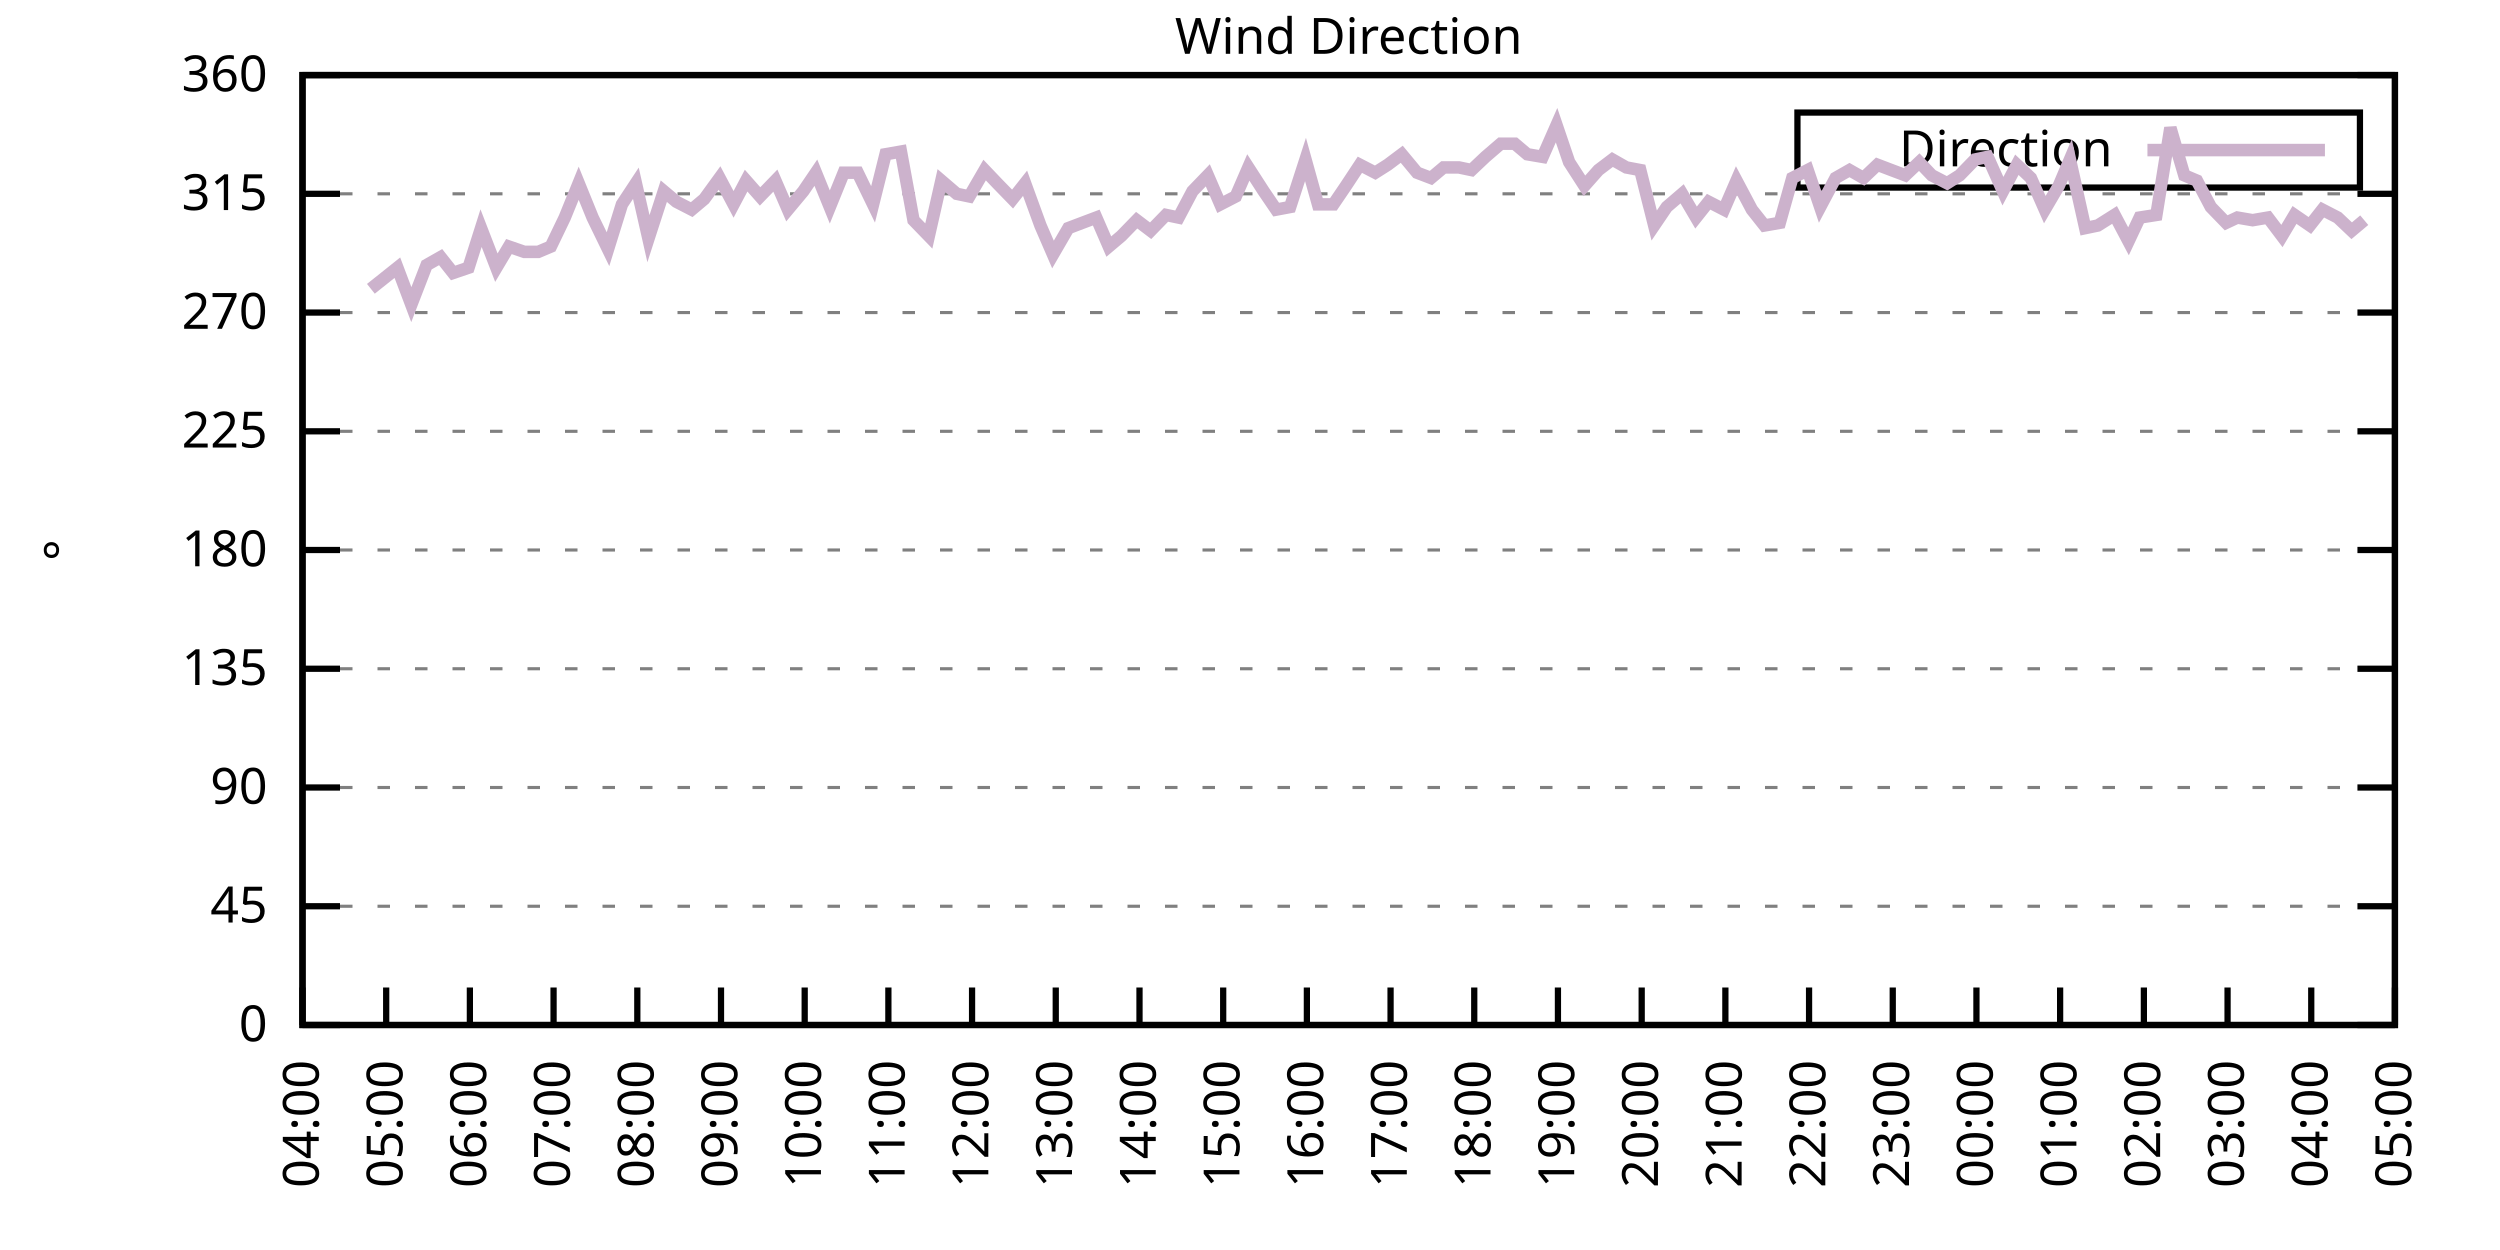
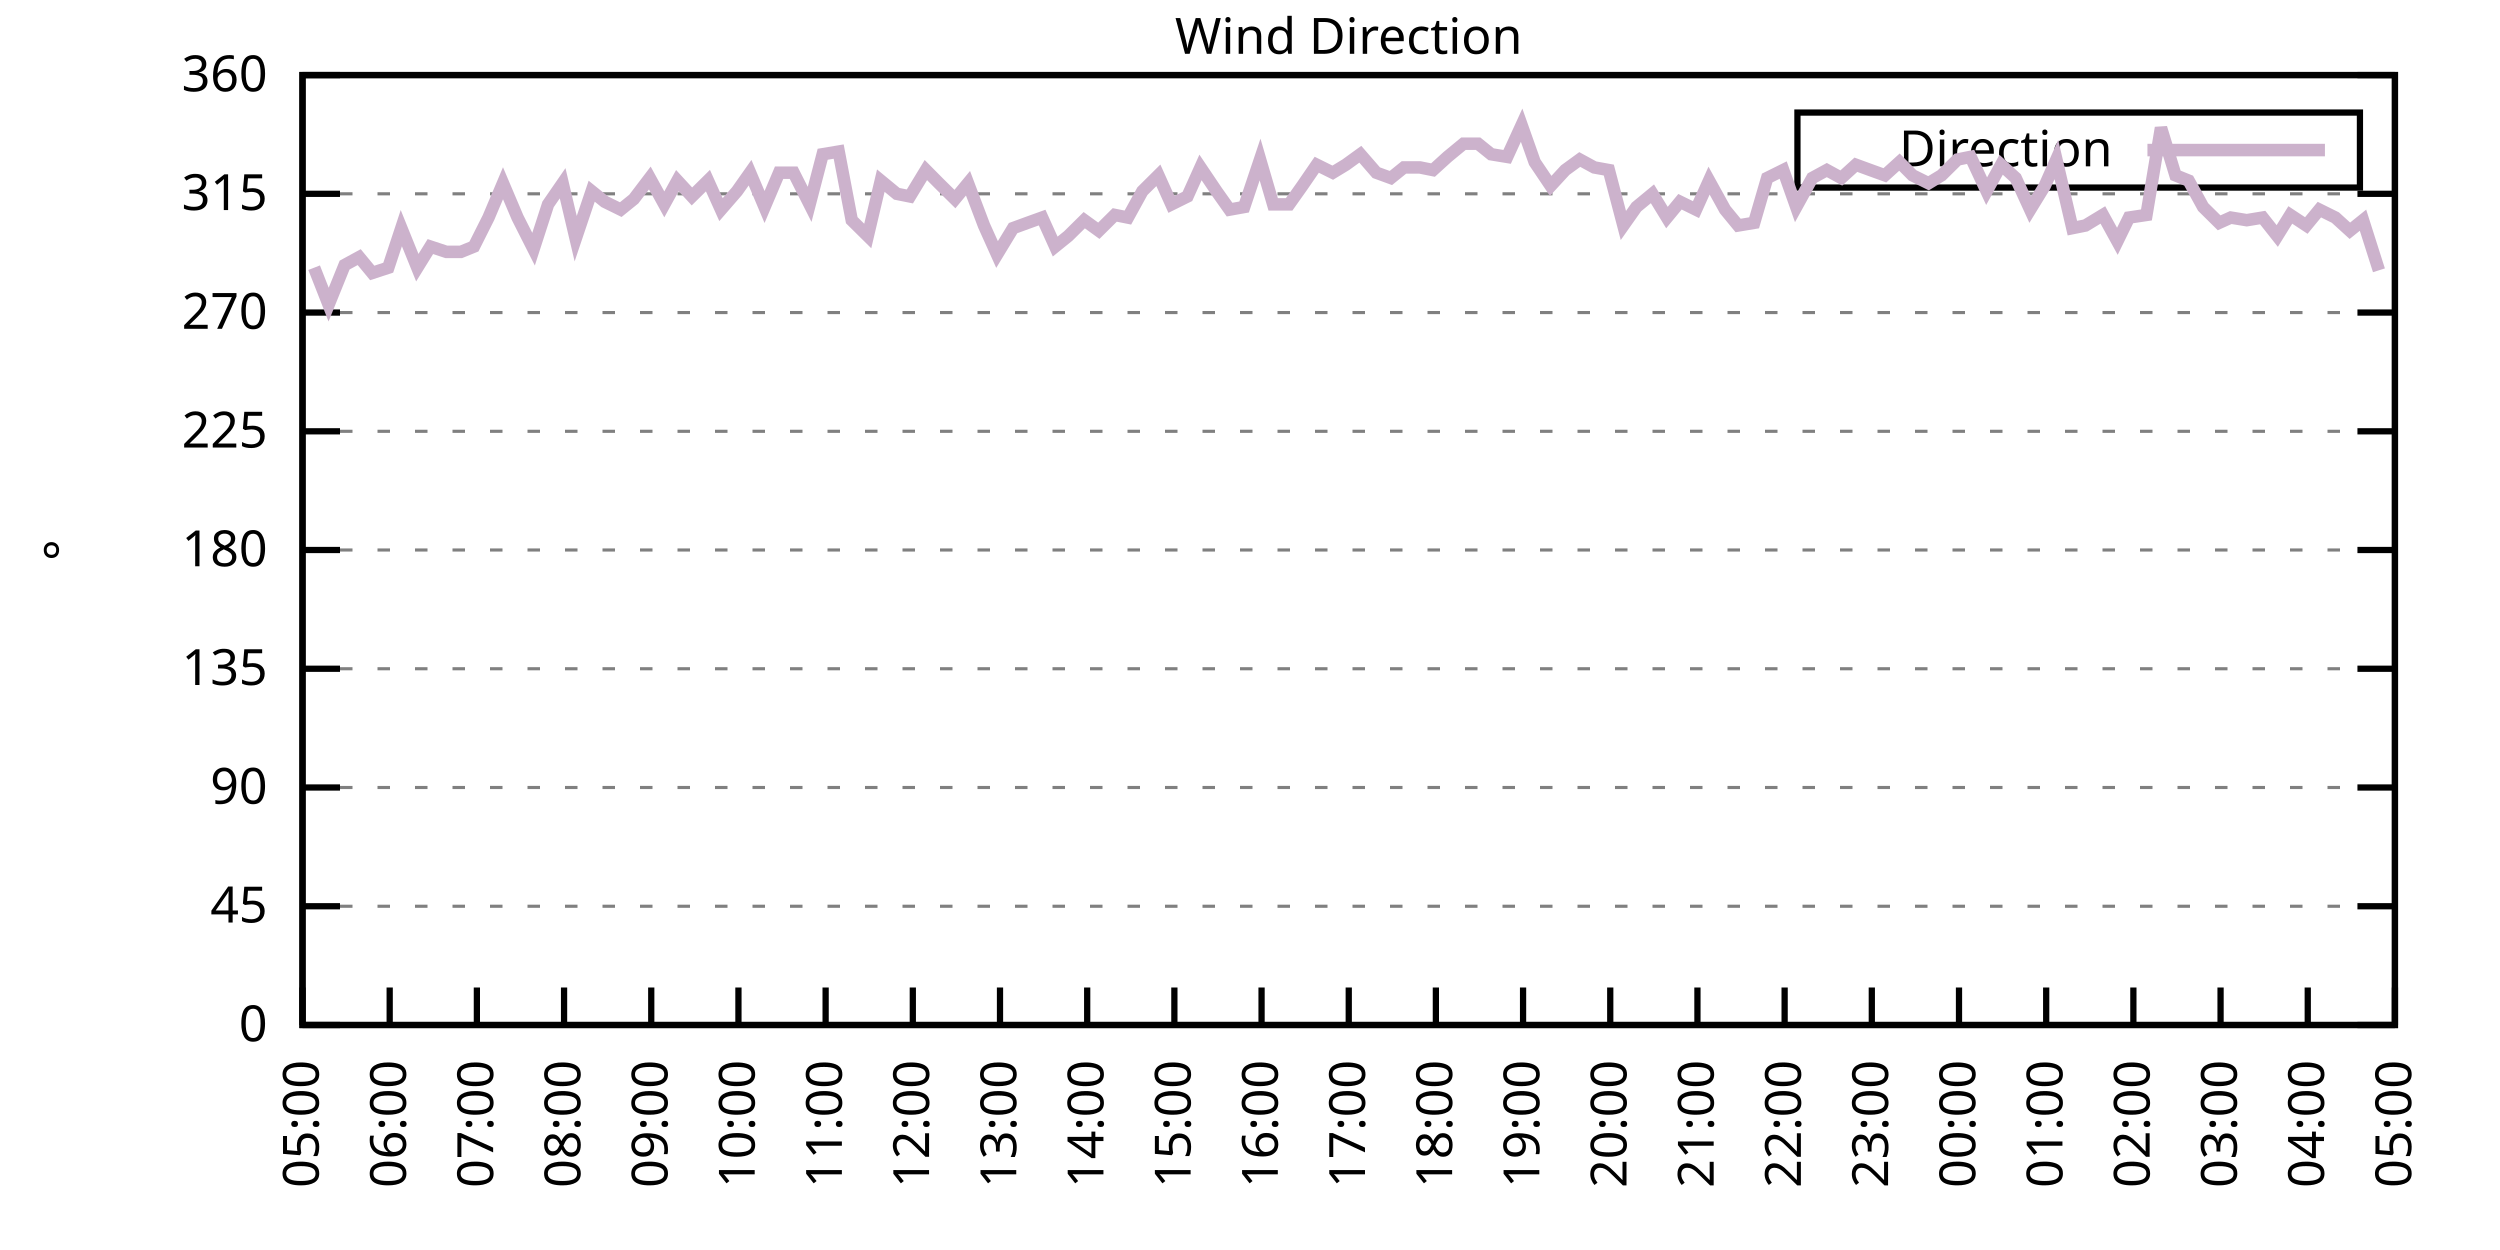
<svg xmlns="http://www.w3.org/2000/svg" xmlns:xlink="http://www.w3.org/1999/xlink" width="400" height="200" viewBox="0 0 400 200">
  <g id="gnuplot_canvas">
    <rect x="0" y="0" width="400" height="200" fill="none" />
    <defs>
      <circle id="gpDot" r="0.5" stroke-width="0.5" stroke="currentColor" />
      <path id="gpPt0" stroke-width="0.333" stroke="currentColor" d="M-1,0 h2 M0,-1 v2" />
      <path id="gpPt1" stroke-width="0.333" stroke="currentColor" d="M-1,-1 L1,1 M1,-1 L-1,1" />
      <path id="gpPt2" stroke-width="0.333" stroke="currentColor" d="M-1,0 L1,0 M0,-1 L0,1 M-1,-1 L1,1 M-1,1 L1,-1" />
      <rect id="gpPt3" stroke-width="0.333" stroke="currentColor" x="-1" y="-1" width="2" height="2" />
      <rect id="gpPt4" stroke-width="0.333" stroke="currentColor" fill="currentColor" x="-1" y="-1" width="2" height="2" />
      <circle id="gpPt5" stroke-width="0.333" stroke="currentColor" cx="0" cy="0" r="1" />
      <use xlink:href="#gpPt5" id="gpPt6" fill="currentColor" stroke="none" />
      <path id="gpPt7" stroke-width="0.333" stroke="currentColor" d="M0,-1.33 L-1.33,0.67 L1.33,0.67 z" />
      <use xlink:href="#gpPt7" id="gpPt8" fill="currentColor" stroke="none" />
      <use xlink:href="#gpPt7" id="gpPt9" stroke="currentColor" transform="rotate(180)" />
      <use xlink:href="#gpPt9" id="gpPt10" fill="currentColor" stroke="none" />
      <use xlink:href="#gpPt3" id="gpPt11" stroke="currentColor" transform="rotate(45)" />
      <use xlink:href="#gpPt11" id="gpPt12" fill="currentColor" stroke="none" />
      <path id="gpPt13" stroke-width="0.333" stroke="currentColor" d="M0,1.330 L1.265,0.411 L0.782,-1.067 L-0.782,-1.076 L-1.265,0.411 z" />
      <use xlink:href="#gpPt13" id="gpPt14" fill="currentColor" stroke="none" />
      <filter id="textbox" filterUnits="objectBoundingBox" x="0" y="0" height="1" width="1">
        <feFlood flood-color="white" flood-opacity="1" result="bgnd" />
        <feComposite in="SourceGraphic" in2="bgnd" operator="atop" />
      </filter>
      <filter id="greybox" filterUnits="objectBoundingBox" x="0" y="0" height="1" width="1">
        <feFlood flood-color="lightgrey" flood-opacity="1" result="grey" />
        <feComposite in="SourceGraphic" in2="grey" operator="atop" />
      </filter>
    </defs>
    <g fill="none" color="white" stroke="currentColor" stroke-width="1.00" stroke-linecap="butt" stroke-linejoin="miter">
</g>
    <g fill="none" color="black" stroke="currentColor" stroke-width="1.00" stroke-linecap="butt" stroke-linejoin="miter">
      <g stroke="none" shape-rendering="crispEdges">
        <polygon fill="rgb(255, 255, 255)" points="48.40,164.00 383.18,164.00 383.18,12.02 48.40,12.02 " />
      </g>
    </g>
    <g fill="none" color="black" stroke="currentColor" stroke-width="1.00" stroke-linecap="butt" stroke-linejoin="miter">
</g>
    <g fill="none" color="black" stroke="black" stroke-width="0.50" stroke-linecap="butt" stroke-linejoin="miter">
</g>
    <g fill="none" color="gray" stroke="currentColor" stroke-width="0.50" stroke-linecap="butt" stroke-linejoin="miter">
      <path stroke="gray" stroke-dasharray="2,4" class="gridline" d="M48.40,164.00 L383.19,164.00  " />
    </g>
    <g fill="none" color="gray" stroke="gray" stroke-width="1.00" stroke-linecap="butt" stroke-linejoin="miter">
</g>
    <g fill="none" color="black" stroke="currentColor" stroke-width="1.00" stroke-linecap="butt" stroke-linejoin="miter">
      <path stroke="black" d="M48.40,164.00 L54.40,164.00 M383.19,164.00 L377.19,164.00  " />
      <g transform="translate(42.80,166.60)" stroke="none" fill="black" font-family="Sans" font-size="8.00" text-anchor="end">
        <text>
          <tspan font-family="Sans"> 0</tspan>
        </text>
      </g>
    </g>
    <g fill="none" color="black" stroke="currentColor" stroke-width="1.00" stroke-linecap="butt" stroke-linejoin="miter">
</g>
    <g fill="none" color="black" stroke="black" stroke-width="0.50" stroke-linecap="butt" stroke-linejoin="miter">
</g>
    <g fill="none" color="gray" stroke="currentColor" stroke-width="0.50" stroke-linecap="butt" stroke-linejoin="miter">
      <path stroke="gray" stroke-dasharray="2,4" class="gridline" d="M48.40,145.00 L383.19,145.00  " />
    </g>
    <g fill="none" color="gray" stroke="gray" stroke-width="1.00" stroke-linecap="butt" stroke-linejoin="miter">
</g>
    <g fill="none" color="black" stroke="currentColor" stroke-width="1.00" stroke-linecap="butt" stroke-linejoin="miter">
      <path stroke="black" d="M48.40,145.00 L54.40,145.00 M383.19,145.00 L377.19,145.00  " />
      <g transform="translate(42.80,147.60)" stroke="none" fill="black" font-family="Sans" font-size="8.00" text-anchor="end">
        <text>
          <tspan font-family="Sans"> 45</tspan>
        </text>
      </g>
    </g>
    <g fill="none" color="black" stroke="currentColor" stroke-width="1.00" stroke-linecap="butt" stroke-linejoin="miter">
</g>
    <g fill="none" color="black" stroke="black" stroke-width="0.50" stroke-linecap="butt" stroke-linejoin="miter">
</g>
    <g fill="none" color="gray" stroke="currentColor" stroke-width="0.50" stroke-linecap="butt" stroke-linejoin="miter">
      <path stroke="gray" stroke-dasharray="2,4" class="gridline" d="M48.40,126.00 L383.19,126.00  " />
    </g>
    <g fill="none" color="gray" stroke="gray" stroke-width="1.00" stroke-linecap="butt" stroke-linejoin="miter">
</g>
    <g fill="none" color="black" stroke="currentColor" stroke-width="1.00" stroke-linecap="butt" stroke-linejoin="miter">
      <path stroke="black" d="M48.40,126.00 L54.40,126.00 M383.19,126.00 L377.19,126.00  " />
      <g transform="translate(42.80,128.60)" stroke="none" fill="black" font-family="Sans" font-size="8.00" text-anchor="end">
        <text>
          <tspan font-family="Sans"> 90</tspan>
        </text>
      </g>
    </g>
    <g fill="none" color="black" stroke="currentColor" stroke-width="1.00" stroke-linecap="butt" stroke-linejoin="miter">
</g>
    <g fill="none" color="black" stroke="black" stroke-width="0.50" stroke-linecap="butt" stroke-linejoin="miter">
</g>
    <g fill="none" color="gray" stroke="currentColor" stroke-width="0.50" stroke-linecap="butt" stroke-linejoin="miter">
      <path stroke="gray" stroke-dasharray="2,4" class="gridline" d="M48.40,107.00 L383.19,107.00  " />
    </g>
    <g fill="none" color="gray" stroke="gray" stroke-width="1.00" stroke-linecap="butt" stroke-linejoin="miter">
</g>
    <g fill="none" color="black" stroke="currentColor" stroke-width="1.00" stroke-linecap="butt" stroke-linejoin="miter">
      <path stroke="black" d="M48.40,107.00 L54.40,107.00 M383.19,107.00 L377.19,107.00  " />
      <g transform="translate(42.80,109.60)" stroke="none" fill="black" font-family="Sans" font-size="8.00" text-anchor="end">
        <text>
          <tspan font-family="Sans"> 135</tspan>
        </text>
      </g>
    </g>
    <g fill="none" color="black" stroke="currentColor" stroke-width="1.00" stroke-linecap="butt" stroke-linejoin="miter">
</g>
    <g fill="none" color="black" stroke="black" stroke-width="0.50" stroke-linecap="butt" stroke-linejoin="miter">
</g>
    <g fill="none" color="gray" stroke="currentColor" stroke-width="0.50" stroke-linecap="butt" stroke-linejoin="miter">
      <path stroke="gray" stroke-dasharray="2,4" class="gridline" d="M48.40,88.00 L383.19,88.00  " />
    </g>
    <g fill="none" color="gray" stroke="gray" stroke-width="1.00" stroke-linecap="butt" stroke-linejoin="miter">
</g>
    <g fill="none" color="black" stroke="currentColor" stroke-width="1.00" stroke-linecap="butt" stroke-linejoin="miter">
      <path stroke="black" d="M48.40,88.00 L54.40,88.00 M383.19,88.00 L377.19,88.00  " />
      <g transform="translate(42.80,90.60)" stroke="none" fill="black" font-family="Sans" font-size="8.00" text-anchor="end">
        <text>
          <tspan font-family="Sans"> 180</tspan>
        </text>
      </g>
    </g>
    <g fill="none" color="black" stroke="currentColor" stroke-width="1.00" stroke-linecap="butt" stroke-linejoin="miter">
</g>
    <g fill="none" color="black" stroke="black" stroke-width="0.50" stroke-linecap="butt" stroke-linejoin="miter">
</g>
    <g fill="none" color="gray" stroke="currentColor" stroke-width="0.50" stroke-linecap="butt" stroke-linejoin="miter">
      <path stroke="gray" stroke-dasharray="2,4" class="gridline" d="M48.40,69.01 L383.19,69.01  " />
    </g>
    <g fill="none" color="gray" stroke="gray" stroke-width="1.00" stroke-linecap="butt" stroke-linejoin="miter">
</g>
    <g fill="none" color="black" stroke="currentColor" stroke-width="1.00" stroke-linecap="butt" stroke-linejoin="miter">
      <path stroke="black" d="M48.40,69.01 L54.40,69.01 M383.19,69.01 L377.19,69.01  " />
      <g transform="translate(42.80,71.61)" stroke="none" fill="black" font-family="Sans" font-size="8.00" text-anchor="end">
        <text>
          <tspan font-family="Sans"> 225</tspan>
        </text>
      </g>
    </g>
    <g fill="none" color="black" stroke="currentColor" stroke-width="1.00" stroke-linecap="butt" stroke-linejoin="miter">
</g>
    <g fill="none" color="black" stroke="black" stroke-width="0.50" stroke-linecap="butt" stroke-linejoin="miter">
</g>
    <g fill="none" color="gray" stroke="currentColor" stroke-width="0.50" stroke-linecap="butt" stroke-linejoin="miter">
      <path stroke="gray" stroke-dasharray="2,4" class="gridline" d="M48.40,50.01 L383.19,50.01  " />
    </g>
    <g fill="none" color="gray" stroke="gray" stroke-width="1.00" stroke-linecap="butt" stroke-linejoin="miter">
</g>
    <g fill="none" color="black" stroke="currentColor" stroke-width="1.00" stroke-linecap="butt" stroke-linejoin="miter">
      <path stroke="black" d="M48.40,50.01 L54.40,50.01 M383.19,50.01 L377.19,50.01  " />
      <g transform="translate(42.80,52.61)" stroke="none" fill="black" font-family="Sans" font-size="8.00" text-anchor="end">
        <text>
          <tspan font-family="Sans"> 270</tspan>
        </text>
      </g>
    </g>
    <g fill="none" color="black" stroke="currentColor" stroke-width="1.00" stroke-linecap="butt" stroke-linejoin="miter">
</g>
    <g fill="none" color="black" stroke="black" stroke-width="0.50" stroke-linecap="butt" stroke-linejoin="miter">
</g>
    <g fill="none" color="gray" stroke="currentColor" stroke-width="0.50" stroke-linecap="butt" stroke-linejoin="miter">
      <path stroke="gray" stroke-dasharray="2,4" class="gridline" d="M48.40,31.01 L383.19,31.01  " />
    </g>
    <g fill="none" color="gray" stroke="gray" stroke-width="1.00" stroke-linecap="butt" stroke-linejoin="miter">
</g>
    <g fill="none" color="black" stroke="currentColor" stroke-width="1.00" stroke-linecap="butt" stroke-linejoin="miter">
      <path stroke="black" d="M48.40,31.01 L54.40,31.01 M383.19,31.01 L377.19,31.01  " />
      <g transform="translate(42.80,33.61)" stroke="none" fill="black" font-family="Sans" font-size="8.00" text-anchor="end">
        <text>
          <tspan font-family="Sans"> 315</tspan>
        </text>
      </g>
    </g>
    <g fill="none" color="black" stroke="currentColor" stroke-width="1.00" stroke-linecap="butt" stroke-linejoin="miter">
</g>
    <g fill="none" color="black" stroke="black" stroke-width="0.50" stroke-linecap="butt" stroke-linejoin="miter">
</g>
    <g fill="none" color="gray" stroke="currentColor" stroke-width="0.50" stroke-linecap="butt" stroke-linejoin="miter">
      <path stroke="gray" stroke-dasharray="2,4" class="gridline" d="M48.40,12.01 L383.19,12.01  " />
    </g>
    <g fill="none" color="gray" stroke="gray" stroke-width="1.00" stroke-linecap="butt" stroke-linejoin="miter">
</g>
    <g fill="none" color="black" stroke="currentColor" stroke-width="1.00" stroke-linecap="butt" stroke-linejoin="miter">
      <path stroke="black" d="M48.40,12.01 L54.40,12.01 M383.19,12.01 L377.19,12.01  " />
      <g transform="translate(42.80,14.61)" stroke="none" fill="black" font-family="Sans" font-size="8.00" text-anchor="end">
        <text>
          <tspan font-family="Sans"> 360</tspan>
        </text>
      </g>
    </g>
    <g fill="none" color="black" stroke="currentColor" stroke-width="1.00" stroke-linecap="butt" stroke-linejoin="miter">
      <path stroke="black" d="M48.40,164.00 L48.40,158.00  " />
      <g transform="translate(51.00,169.60) rotate(270.00)" stroke="none" fill="black" font-family="Sans" font-size="8.00" text-anchor="end">
        <text>
-           <tspan font-family="Sans">04:00</tspan>
-         </text>
-       </g>
-     </g>
-     <g fill="none" color="black" stroke="currentColor" stroke-width="1.00" stroke-linecap="butt" stroke-linejoin="miter">
-       <path stroke="black" d="M61.79,164.00 L61.79,158.00  " />
-       <g transform="translate(64.39,169.60) rotate(270.00)" stroke="none" fill="black" font-family="Sans" font-size="8.00" text-anchor="end">
-         <text>
          <tspan font-family="Sans">05:00</tspan>
        </text>
      </g>
    </g>
    <g fill="none" color="black" stroke="currentColor" stroke-width="1.00" stroke-linecap="butt" stroke-linejoin="miter">
-       <path stroke="black" d="M75.18,164.00 L75.18,158.00  " />
-       <g transform="translate(77.78,169.60) rotate(270.00)" stroke="none" fill="black" font-family="Sans" font-size="8.00" text-anchor="end">
+       <path stroke="black" d="M62.35,164.00 L62.35,158.00  " />
+       <g transform="translate(64.95,169.60) rotate(270.00)" stroke="none" fill="black" font-family="Sans" font-size="8.00" text-anchor="end">
        <text>
          <tspan font-family="Sans">06:00</tspan>
        </text>
      </g>
    </g>
    <g fill="none" color="black" stroke="currentColor" stroke-width="1.00" stroke-linecap="butt" stroke-linejoin="miter">
-       <path stroke="black" d="M88.57,164.00 L88.57,158.00  " />
-       <g transform="translate(91.17,169.60) rotate(270.00)" stroke="none" fill="black" font-family="Sans" font-size="8.00" text-anchor="end">
+       <path stroke="black" d="M76.30,164.00 L76.30,158.00  " />
+       <g transform="translate(78.90,169.60) rotate(270.00)" stroke="none" fill="black" font-family="Sans" font-size="8.00" text-anchor="end">
        <text>
          <tspan font-family="Sans">07:00</tspan>
        </text>
      </g>
    </g>
    <g fill="none" color="black" stroke="currentColor" stroke-width="1.00" stroke-linecap="butt" stroke-linejoin="miter">
-       <path stroke="black" d="M101.97,164.00 L101.97,158.00  " />
-       <g transform="translate(104.57,169.60) rotate(270.00)" stroke="none" fill="black" font-family="Sans" font-size="8.00" text-anchor="end">
+       <path stroke="black" d="M90.25,164.00 L90.25,158.00  " />
+       <g transform="translate(92.85,169.60) rotate(270.00)" stroke="none" fill="black" font-family="Sans" font-size="8.00" text-anchor="end">
        <text>
          <tspan font-family="Sans">08:00</tspan>
        </text>
      </g>
    </g>
    <g fill="none" color="black" stroke="currentColor" stroke-width="1.00" stroke-linecap="butt" stroke-linejoin="miter">
-       <path stroke="black" d="M115.36,164.00 L115.36,158.00  " />
-       <g transform="translate(117.96,169.60) rotate(270.00)" stroke="none" fill="black" font-family="Sans" font-size="8.00" text-anchor="end">
+       <path stroke="black" d="M104.20,164.00 L104.20,158.00  " />
+       <g transform="translate(106.80,169.60) rotate(270.00)" stroke="none" fill="black" font-family="Sans" font-size="8.00" text-anchor="end">
        <text>
          <tspan font-family="Sans">09:00</tspan>
        </text>
      </g>
    </g>
    <g fill="none" color="black" stroke="currentColor" stroke-width="1.00" stroke-linecap="butt" stroke-linejoin="miter">
-       <path stroke="black" d="M128.75,164.00 L128.75,158.00  " />
-       <g transform="translate(131.35,169.60) rotate(270.00)" stroke="none" fill="black" font-family="Sans" font-size="8.00" text-anchor="end">
+       <path stroke="black" d="M118.15,164.00 L118.15,158.00  " />
+       <g transform="translate(120.75,169.60) rotate(270.00)" stroke="none" fill="black" font-family="Sans" font-size="8.00" text-anchor="end">
        <text>
          <tspan font-family="Sans">10:00</tspan>
        </text>
      </g>
    </g>
    <g fill="none" color="black" stroke="currentColor" stroke-width="1.00" stroke-linecap="butt" stroke-linejoin="miter">
-       <path stroke="black" d="M142.14,164.00 L142.14,158.00  " />
-       <g transform="translate(144.74,169.60) rotate(270.00)" stroke="none" fill="black" font-family="Sans" font-size="8.00" text-anchor="end">
+       <path stroke="black" d="M132.10,164.00 L132.10,158.00  " />
+       <g transform="translate(134.70,169.60) rotate(270.00)" stroke="none" fill="black" font-family="Sans" font-size="8.00" text-anchor="end">
        <text>
          <tspan font-family="Sans">11:00</tspan>
        </text>
      </g>
    </g>
    <g fill="none" color="black" stroke="currentColor" stroke-width="1.00" stroke-linecap="butt" stroke-linejoin="miter">
-       <path stroke="black" d="M155.53,164.00 L155.53,158.00  " />
-       <g transform="translate(158.13,169.60) rotate(270.00)" stroke="none" fill="black" font-family="Sans" font-size="8.00" text-anchor="end">
+       <path stroke="black" d="M146.05,164.00 L146.05,158.00  " />
+       <g transform="translate(148.65,169.60) rotate(270.00)" stroke="none" fill="black" font-family="Sans" font-size="8.00" text-anchor="end">
        <text>
          <tspan font-family="Sans">12:00</tspan>
        </text>
      </g>
    </g>
    <g fill="none" color="black" stroke="currentColor" stroke-width="1.00" stroke-linecap="butt" stroke-linejoin="miter">
-       <path stroke="black" d="M168.92,164.00 L168.92,158.00  " />
-       <g transform="translate(171.52,169.60) rotate(270.00)" stroke="none" fill="black" font-family="Sans" font-size="8.00" text-anchor="end">
+       <path stroke="black" d="M160.00,164.00 L160.00,158.00  " />
+       <g transform="translate(162.60,169.60) rotate(270.00)" stroke="none" fill="black" font-family="Sans" font-size="8.00" text-anchor="end">
        <text>
          <tspan font-family="Sans">13:00</tspan>
        </text>
      </g>
    </g>
    <g fill="none" color="black" stroke="currentColor" stroke-width="1.00" stroke-linecap="butt" stroke-linejoin="miter">
-       <path stroke="black" d="M182.32,164.00 L182.32,158.00  " />
-       <g transform="translate(184.92,169.60) rotate(270.00)" stroke="none" fill="black" font-family="Sans" font-size="8.00" text-anchor="end">
+       <path stroke="black" d="M173.95,164.00 L173.95,158.00  " />
+       <g transform="translate(176.55,169.60) rotate(270.00)" stroke="none" fill="black" font-family="Sans" font-size="8.00" text-anchor="end">
        <text>
          <tspan font-family="Sans">14:00</tspan>
        </text>
      </g>
    </g>
    <g fill="none" color="black" stroke="currentColor" stroke-width="1.00" stroke-linecap="butt" stroke-linejoin="miter">
-       <path stroke="black" d="M195.71,164.00 L195.71,158.00  " />
-       <g transform="translate(198.31,169.60) rotate(270.00)" stroke="none" fill="black" font-family="Sans" font-size="8.00" text-anchor="end">
+       <path stroke="black" d="M187.90,164.00 L187.90,158.00  " />
+       <g transform="translate(190.50,169.60) rotate(270.00)" stroke="none" fill="black" font-family="Sans" font-size="8.00" text-anchor="end">
        <text>
          <tspan font-family="Sans">15:00</tspan>
        </text>
      </g>
    </g>
    <g fill="none" color="black" stroke="currentColor" stroke-width="1.00" stroke-linecap="butt" stroke-linejoin="miter">
-       <path stroke="black" d="M209.10,164.00 L209.10,158.00  " />
-       <g transform="translate(211.70,169.60) rotate(270.00)" stroke="none" fill="black" font-family="Sans" font-size="8.00" text-anchor="end">
+       <path stroke="black" d="M201.85,164.00 L201.85,158.00  " />
+       <g transform="translate(204.45,169.60) rotate(270.00)" stroke="none" fill="black" font-family="Sans" font-size="8.00" text-anchor="end">
        <text>
          <tspan font-family="Sans">16:00</tspan>
        </text>
      </g>
    </g>
    <g fill="none" color="black" stroke="currentColor" stroke-width="1.00" stroke-linecap="butt" stroke-linejoin="miter">
-       <path stroke="black" d="M222.49,164.00 L222.49,158.00  " />
-       <g transform="translate(225.09,169.60) rotate(270.00)" stroke="none" fill="black" font-family="Sans" font-size="8.00" text-anchor="end">
+       <path stroke="black" d="M215.80,164.00 L215.80,158.00  " />
+       <g transform="translate(218.40,169.60) rotate(270.00)" stroke="none" fill="black" font-family="Sans" font-size="8.00" text-anchor="end">
        <text>
          <tspan font-family="Sans">17:00</tspan>
        </text>
      </g>
    </g>
    <g fill="none" color="black" stroke="currentColor" stroke-width="1.00" stroke-linecap="butt" stroke-linejoin="miter">
-       <path stroke="black" d="M235.88,164.00 L235.88,158.00  " />
-       <g transform="translate(238.48,169.60) rotate(270.00)" stroke="none" fill="black" font-family="Sans" font-size="8.00" text-anchor="end">
+       <path stroke="black" d="M229.74,164.00 L229.74,158.00  " />
+       <g transform="translate(232.34,169.60) rotate(270.00)" stroke="none" fill="black" font-family="Sans" font-size="8.00" text-anchor="end">
        <text>
          <tspan font-family="Sans">18:00</tspan>
        </text>
      </g>
    </g>
    <g fill="none" color="black" stroke="currentColor" stroke-width="1.00" stroke-linecap="butt" stroke-linejoin="miter">
-       <path stroke="black" d="M249.27,164.00 L249.27,158.00  " />
-       <g transform="translate(251.87,169.60) rotate(270.00)" stroke="none" fill="black" font-family="Sans" font-size="8.00" text-anchor="end">
+       <path stroke="black" d="M243.69,164.00 L243.69,158.00  " />
+       <g transform="translate(246.29,169.60) rotate(270.00)" stroke="none" fill="black" font-family="Sans" font-size="8.00" text-anchor="end">
        <text>
          <tspan font-family="Sans">19:00</tspan>
        </text>
      </g>
    </g>
    <g fill="none" color="black" stroke="currentColor" stroke-width="1.00" stroke-linecap="butt" stroke-linejoin="miter">
-       <path stroke="black" d="M262.67,164.00 L262.67,158.00  " />
-       <g transform="translate(265.27,169.60) rotate(270.00)" stroke="none" fill="black" font-family="Sans" font-size="8.00" text-anchor="end">
+       <path stroke="black" d="M257.64,164.00 L257.64,158.00  " />
+       <g transform="translate(260.24,169.60) rotate(270.00)" stroke="none" fill="black" font-family="Sans" font-size="8.00" text-anchor="end">
        <text>
          <tspan font-family="Sans">20:00</tspan>
        </text>
      </g>
    </g>
    <g fill="none" color="black" stroke="currentColor" stroke-width="1.00" stroke-linecap="butt" stroke-linejoin="miter">
-       <path stroke="black" d="M276.06,164.00 L276.06,158.00  " />
-       <g transform="translate(278.66,169.60) rotate(270.00)" stroke="none" fill="black" font-family="Sans" font-size="8.00" text-anchor="end">
+       <path stroke="black" d="M271.59,164.00 L271.59,158.00  " />
+       <g transform="translate(274.19,169.60) rotate(270.00)" stroke="none" fill="black" font-family="Sans" font-size="8.00" text-anchor="end">
        <text>
          <tspan font-family="Sans">21:00</tspan>
        </text>
      </g>
    </g>
    <g fill="none" color="black" stroke="currentColor" stroke-width="1.00" stroke-linecap="butt" stroke-linejoin="miter">
-       <path stroke="black" d="M289.45,164.00 L289.45,158.00  " />
-       <g transform="translate(292.05,169.60) rotate(270.00)" stroke="none" fill="black" font-family="Sans" font-size="8.00" text-anchor="end">
+       <path stroke="black" d="M285.54,164.00 L285.54,158.00  " />
+       <g transform="translate(288.14,169.60) rotate(270.00)" stroke="none" fill="black" font-family="Sans" font-size="8.00" text-anchor="end">
        <text>
          <tspan font-family="Sans">22:00</tspan>
        </text>
      </g>
    </g>
    <g fill="none" color="black" stroke="currentColor" stroke-width="1.00" stroke-linecap="butt" stroke-linejoin="miter">
-       <path stroke="black" d="M302.84,164.00 L302.84,158.00  " />
-       <g transform="translate(305.44,169.60) rotate(270.00)" stroke="none" fill="black" font-family="Sans" font-size="8.00" text-anchor="end">
+       <path stroke="black" d="M299.49,164.00 L299.49,158.00  " />
+       <g transform="translate(302.09,169.60) rotate(270.00)" stroke="none" fill="black" font-family="Sans" font-size="8.00" text-anchor="end">
        <text>
          <tspan font-family="Sans">23:00</tspan>
        </text>
      </g>
    </g>
    <g fill="none" color="black" stroke="currentColor" stroke-width="1.00" stroke-linecap="butt" stroke-linejoin="miter">
-       <path stroke="black" d="M316.23,164.00 L316.23,158.00  " />
-       <g transform="translate(318.83,169.60) rotate(270.00)" stroke="none" fill="black" font-family="Sans" font-size="8.00" text-anchor="end">
+       <path stroke="black" d="M313.44,164.00 L313.44,158.00  " />
+       <g transform="translate(316.04,169.60) rotate(270.00)" stroke="none" fill="black" font-family="Sans" font-size="8.00" text-anchor="end">
        <text>
          <tspan font-family="Sans">00:00</tspan>
        </text>
      </g>
    </g>
    <g fill="none" color="black" stroke="currentColor" stroke-width="1.00" stroke-linecap="butt" stroke-linejoin="miter">
-       <path stroke="black" d="M329.62,164.00 L329.62,158.00  " />
-       <g transform="translate(332.22,169.60) rotate(270.00)" stroke="none" fill="black" font-family="Sans" font-size="8.00" text-anchor="end">
+       <path stroke="black" d="M327.39,164.00 L327.39,158.00  " />
+       <g transform="translate(329.99,169.60) rotate(270.00)" stroke="none" fill="black" font-family="Sans" font-size="8.00" text-anchor="end">
        <text>
          <tspan font-family="Sans">01:00</tspan>
        </text>
      </g>
    </g>
    <g fill="none" color="black" stroke="currentColor" stroke-width="1.00" stroke-linecap="butt" stroke-linejoin="miter">
-       <path stroke="black" d="M343.02,164.00 L343.02,158.00  " />
-       <g transform="translate(345.62,169.60) rotate(270.00)" stroke="none" fill="black" font-family="Sans" font-size="8.00" text-anchor="end">
+       <path stroke="black" d="M341.34,164.00 L341.34,158.00  " />
+       <g transform="translate(343.94,169.60) rotate(270.00)" stroke="none" fill="black" font-family="Sans" font-size="8.00" text-anchor="end">
        <text>
          <tspan font-family="Sans">02:00</tspan>
        </text>
      </g>
    </g>
    <g fill="none" color="black" stroke="currentColor" stroke-width="1.00" stroke-linecap="butt" stroke-linejoin="miter">
-       <path stroke="black" d="M356.41,164.00 L356.41,158.00  " />
-       <g transform="translate(359.01,169.60) rotate(270.00)" stroke="none" fill="black" font-family="Sans" font-size="8.00" text-anchor="end">
+       <path stroke="black" d="M355.29,164.00 L355.29,158.00  " />
+       <g transform="translate(357.89,169.60) rotate(270.00)" stroke="none" fill="black" font-family="Sans" font-size="8.00" text-anchor="end">
        <text>
          <tspan font-family="Sans">03:00</tspan>
        </text>
      </g>
    </g>
    <g fill="none" color="black" stroke="currentColor" stroke-width="1.00" stroke-linecap="butt" stroke-linejoin="miter">
-       <path stroke="black" d="M369.80,164.00 L369.80,158.00  " />
-       <g transform="translate(372.40,169.60) rotate(270.00)" stroke="none" fill="black" font-family="Sans" font-size="8.00" text-anchor="end">
+       <path stroke="black" d="M369.24,164.00 L369.24,158.00  " />
+       <g transform="translate(371.84,169.60) rotate(270.00)" stroke="none" fill="black" font-family="Sans" font-size="8.00" text-anchor="end">
        <text>
          <tspan font-family="Sans">04:00</tspan>
        </text>
      </g>
    </g>
    <g fill="none" color="black" stroke="currentColor" stroke-width="1.00" stroke-linecap="butt" stroke-linejoin="miter">
      <path stroke="black" d="M383.19,164.00 L383.19,158.00  " />
      <g transform="translate(385.79,169.60) rotate(270.00)" stroke="none" fill="black" font-family="Sans" font-size="8.00" text-anchor="end">
        <text>
          <tspan font-family="Sans">05:00</tspan>
        </text>
      </g>
    </g>
    <g fill="none" color="black" stroke="currentColor" stroke-width="1.00" stroke-linecap="butt" stroke-linejoin="miter">
</g>
    <g fill="none" color="black" stroke="currentColor" stroke-width="1.00" stroke-linecap="butt" stroke-linejoin="miter">
      <path stroke="black" d="M48.40,12.01 L48.40,164.00 L383.19,164.00 L383.19,12.01 L48.40,12.01 Z  " />
    </g>
    <g fill="none" color="black" stroke="currentColor" stroke-width="1.00" stroke-linecap="butt" stroke-linejoin="miter">
</g>
    <g fill="none" color="black" stroke="currentColor" stroke-width="1.00" stroke-linecap="butt" stroke-linejoin="miter">
      <path stroke="black" d="M287.59,30.01 L287.59,18.01 L377.59,18.01 L377.59,30.01 L287.59,30.01 Z  " />
    </g>
    <g id="Wind_direction_plot_1">
      <g fill="none" color="white" stroke="black" stroke-width="2.00" stroke-linecap="butt" stroke-linejoin="miter">
</g>
      <g fill="none" color="black" stroke="currentColor" stroke-width="2.00" stroke-linecap="butt" stroke-linejoin="miter">
        <g transform="translate(337.99,26.61)" stroke="none" fill="black" font-family="Sans" font-size="8.00" text-anchor="end">
          <text>
            <tspan font-family="Sans">Direction</tspan>
          </text>
        </g>
      </g>
      <g fill="none" color="black" stroke="currentColor" stroke-width="2.00" stroke-linecap="butt" stroke-linejoin="miter">
-         <path stroke="rgb(204, 178, 204)" d="M343.59,24.01 L371.99,24.01 M59.34,46.21 L63.58,42.83 L65.81,48.74 L68.26,42.41 L70.50,41.14 L72.50,43.67   L74.96,42.83 L76.97,36.50 L79.42,42.83 L81.43,39.45 L83.89,40.30 L86.12,40.30 L88.13,39.45 L90.36,34.81   L92.59,29.32 L94.82,34.81 L97.28,39.87 L99.51,32.70 L101.74,29.32 L103.75,38.19 L106.21,30.59 L108.22,32.28   L110.67,33.54 L112.68,31.85 L115.13,28.48 L117.37,32.70 L119.38,28.90 L121.61,31.43 L124.06,28.90 L126.07,33.54   L128.53,30.59 L130.54,27.63 L132.77,33.12 L135.00,27.63 L137.23,27.63 L139.69,32.70 L141.69,24.68 L144.15,24.25   L146.16,35.23 L148.61,37.76 L150.62,28.90 L153.08,31.01 L155.09,31.43 L157.54,27.21 L159.55,29.32 L162.01,31.85   L164.01,29.32 L166.47,36.08 L168.48,40.72 L170.93,36.50 L173.17,35.65 L175.40,34.81 L177.41,39.45 L179.41,37.76   L181.87,35.23 L184.10,36.92 L186.56,34.39 L188.57,34.81 L190.80,30.59 L193.25,28.05 L195.26,32.70 L197.72,31.43   L199.73,26.79 L202.18,30.59 L204.19,33.54 L206.42,33.12 L208.88,25.52 L210.88,32.70 L213.34,32.70 L215.35,29.74   L217.58,26.36 L220.04,27.63 L222.04,26.36 L224.28,24.68 L226.73,27.63 L228.96,28.48 L230.97,26.79 L233.43,26.79   L235.44,27.21 L237.67,25.10 L240.12,22.99 L242.36,22.99 L244.36,24.68 L246.82,25.10 L249.05,20.03 L251.06,25.94   L253.51,29.74 L255.75,27.21 L257.98,25.52 L260.21,26.79 L262.44,27.21 L264.67,36.08 L266.68,33.12 L269.14,31.01   L271.37,34.81 L273.38,32.28 L275.83,33.54 L277.84,28.90 L280.30,33.54 L282.31,36.08 L284.76,35.65 L286.77,28.48   L289.23,27.21 L291.23,33.12 L293.69,28.48 L295.92,27.21 L298.15,28.48 L300.39,26.36 L302.62,27.21 L304.85,28.05   L307.08,25.94 L309.09,28.05 L311.54,29.32 L313.55,28.05 L316.01,25.52 L318.02,25.10 L320.47,30.59 L322.70,26.36   L324.94,28.48 L327.17,33.54 L329.40,29.74 L331.19,25.52 L333.64,36.50 L335.65,36.08 L338.33,34.39 L340.56,38.61   L342.35,34.81 L345.02,34.39 L347.26,20.45 L349.49,28.05 L351.50,28.90 L353.73,33.12 L356.18,35.65 L357.97,34.81   L360.42,35.23 L362.88,34.81 L365.11,37.76 L367.12,34.39 L369.58,36.08 L371.58,33.54 L374.04,34.81 L376.27,36.92   L378.28,35.23  " />
+         <path stroke="rgb(204, 178, 204)" d="M343.59,24.01 L371.99,24.01 M50.26,42.83 L52.58,48.74 L55.14,42.41 L57.47,41.14 L59.56,43.67 L62.12,42.83   L64.21,36.50 L66.77,42.83 L68.86,39.45 L71.42,40.30 L73.74,40.30 L75.83,39.45 L78.16,34.81 L80.48,29.32   L82.81,34.81 L85.37,39.87 L87.69,32.70 L90.02,29.32 L92.11,38.19 L94.67,30.59 L96.76,32.28 L99.32,33.54   L101.41,31.85 L103.97,28.48 L106.29,32.70 L108.38,28.90 L110.71,31.43 L113.27,28.90 L115.36,33.54 L117.92,30.59   L120.01,27.63 L122.33,33.12 L124.66,27.63 L126.98,27.63 L129.54,32.70 L131.63,24.68 L134.19,24.25 L136.28,35.23   L138.84,37.76 L140.93,28.90 L143.49,31.01 L145.58,31.43 L148.14,27.21 L150.23,29.32 L152.79,31.85 L154.88,29.32   L157.44,36.08 L159.53,40.72 L162.09,36.50 L164.41,35.65 L166.74,34.81 L168.83,39.45 L170.92,37.76 L173.48,35.23   L175.81,36.92 L178.36,34.39 L180.46,34.81 L182.78,30.59 L185.34,28.05 L187.43,32.70 L189.99,31.43 L192.08,26.79   L194.64,30.59 L196.73,33.54 L199.06,33.12 L201.61,25.52 L203.71,32.70 L206.26,32.70 L208.36,29.74 L210.68,26.36   L213.24,27.63 L215.33,26.36 L217.65,24.68 L220.21,27.63 L222.54,28.48 L224.63,26.79 L227.19,26.79 L229.28,27.21   L231.60,25.10 L234.16,22.99 L236.49,22.99 L238.58,24.68 L241.14,25.10 L243.46,20.03 L245.55,25.94 L248.11,29.74   L250.44,27.21 L252.76,25.52 L255.09,26.79 L257.41,27.21 L259.74,36.08 L261.83,33.12 L264.39,31.01 L266.71,34.81   L268.80,32.28 L271.36,33.54 L273.45,28.90 L276.01,33.54 L278.10,36.08 L280.66,35.65 L282.75,28.48 L285.31,27.21   L287.40,33.12 L289.96,28.48 L292.29,27.21 L294.61,28.48 L296.94,26.36 L299.26,27.21 L301.58,28.05 L303.91,25.94   L306.00,28.05 L308.56,29.32 L310.65,28.05 L313.21,25.52 L315.30,25.10 L317.86,30.59 L320.18,26.36 L322.51,28.48   L324.83,33.54 L327.16,29.74 L329.02,25.52 L331.58,36.50 L333.67,36.08 L336.46,34.39 L338.78,38.61 L340.64,34.81   L343.43,34.39 L345.76,20.45 L348.08,28.05 L350.18,28.90 L352.50,33.12 L355.06,35.65 L356.92,34.81 L359.48,35.23   L362.03,34.81 L364.36,37.76 L366.45,34.39 L369.01,36.08 L371.10,33.54 L373.66,34.81 L375.98,36.92 L378.08,35.23   L380.63,43.25  " />
      </g>
    </g>
    <g fill="none" color="black" stroke="currentColor" stroke-width="2.00" stroke-linecap="butt" stroke-linejoin="miter">
</g>
    <g fill="none" color="black" stroke="black" stroke-width="1.00" stroke-linecap="butt" stroke-linejoin="miter">
</g>
    <g fill="none" color="black" stroke="currentColor" stroke-width="1.00" stroke-linecap="butt" stroke-linejoin="miter">
      <path stroke="black" d="M48.40,12.01 L48.40,164.00 L383.19,164.00 L383.19,12.01 L48.40,12.01 Z  " />
      <g transform="translate(12.80,88.01) rotate(270.00)" stroke="none" fill="black" font-family="Sans" font-size="8.00" text-anchor="middle">
        <text>
          <tspan font-family="Sans">°</tspan>
        </text>
      </g>
    </g>
    <g fill="none" color="black" stroke="currentColor" stroke-width="1.00" stroke-linecap="butt" stroke-linejoin="miter">
</g>
    <g fill="none" color="black" stroke="currentColor" stroke-width="1.00" stroke-linecap="butt" stroke-linejoin="miter">
      <g transform="translate(215.79,8.61)" stroke="none" fill="black" font-family="Sans" font-size="8.00" text-anchor="middle">
        <text>
          <tspan font-family="Sans">Wind Direction</tspan>
        </text>
      </g>
    </g>
    <g fill="none" color="black" stroke="currentColor" stroke-width="1.00" stroke-linecap="butt" stroke-linejoin="miter">
</g>
  </g>
</svg>
